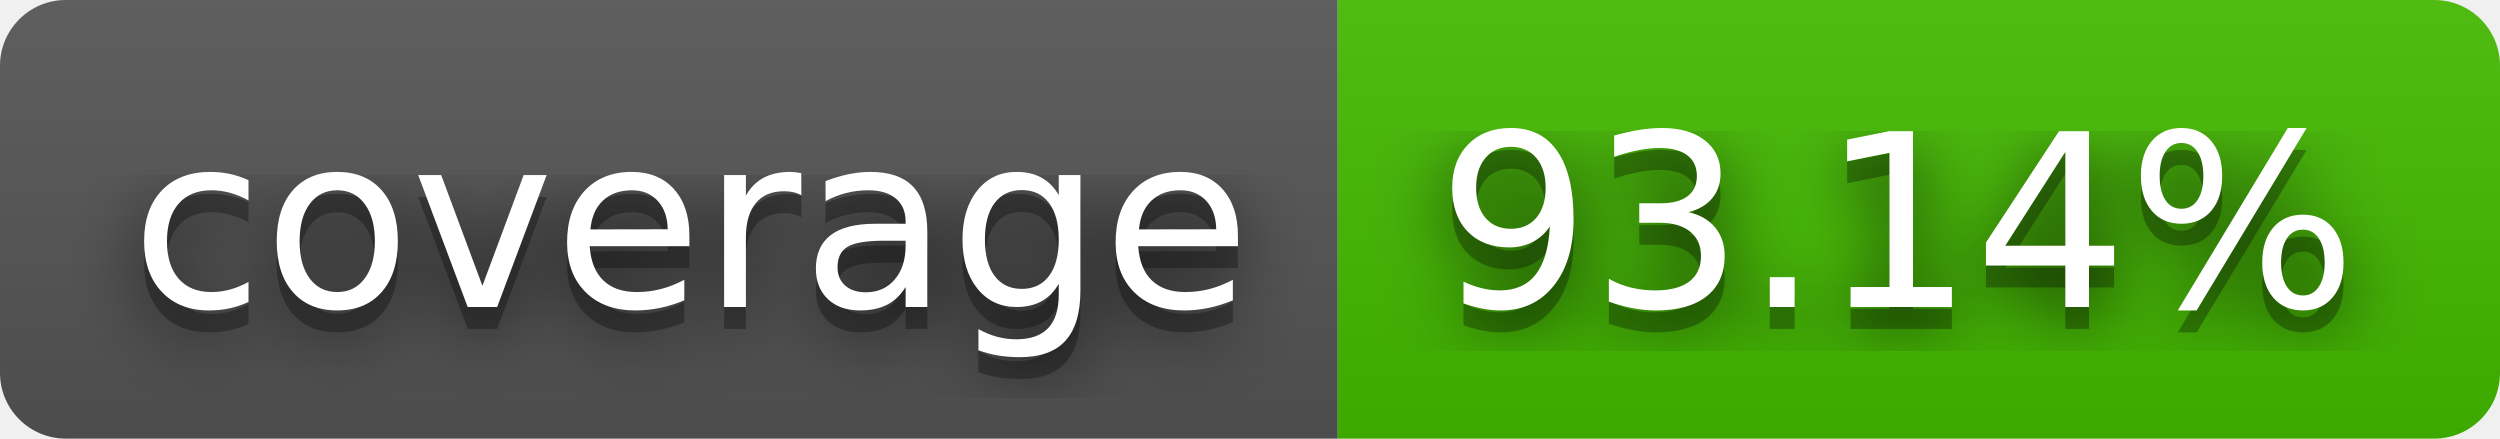
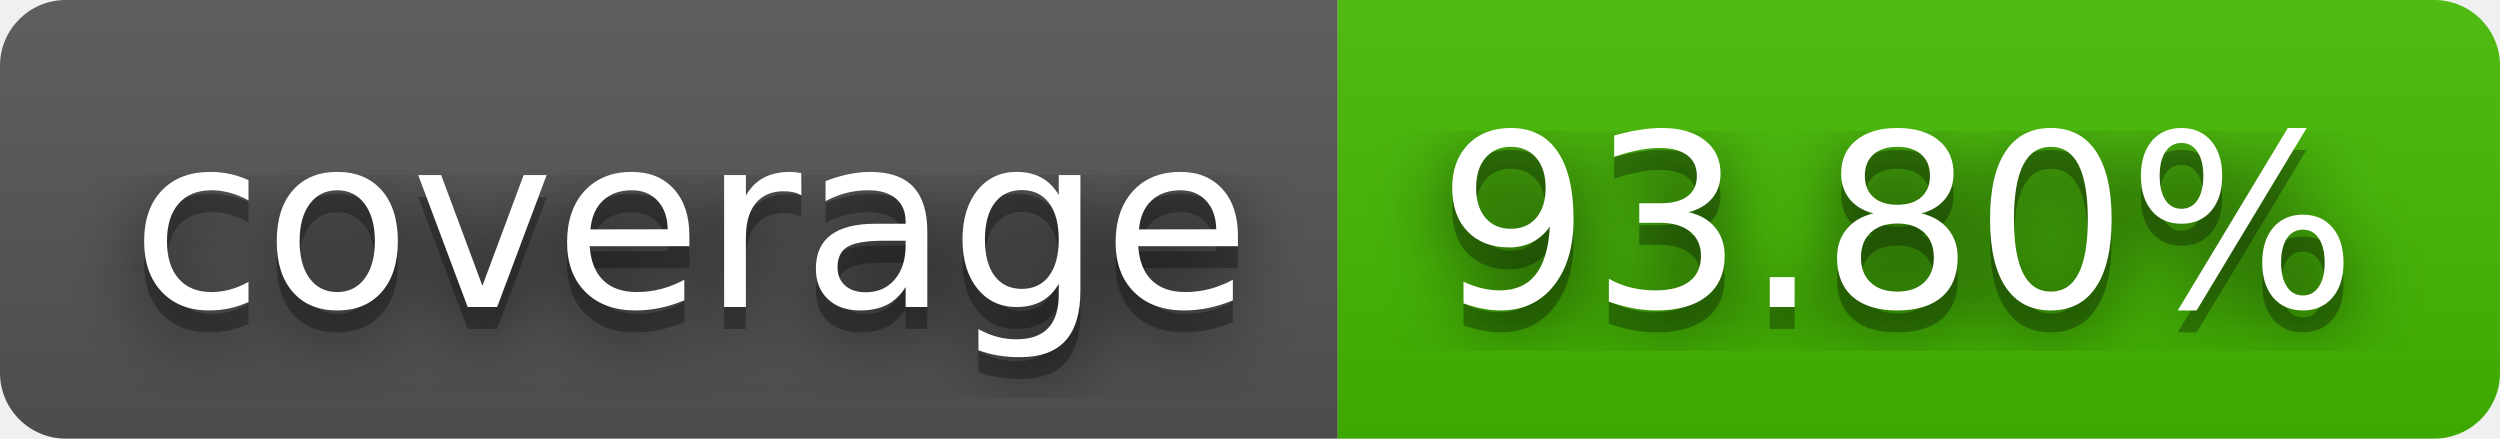
- <svg xmlns="http://www.w3.org/2000/svg" width="114" height="20" role="img" aria-label="coverage: 93.14%">
+ <svg xmlns="http://www.w3.org/2000/svg" width="114" height="20" role="img" aria-label="coverage: 93.80%">
  <filter id="blur">
    <feGaussianBlur stdDeviation="16" />
  </filter>
  <linearGradient id="s" x2="0" y2="100%">
    <stop offset="0" stop-color="#bbb" stop-opacity=".1" />
    <stop offset="1" stop-opacity=".1" />
  </linearGradient>
  <clipPath id="r">
    <rect width="114" height="20" rx="3" />
  </clipPath>
  <g clip-path="url(#r)">
    <rect width="61" height="20" fill="#555" />
    <rect x="61" width="53" height="20" fill="#4b0" />
    <rect width="114" height="20" fill="url(#s)" />
  </g>
  <g fill="#fff" text-anchor="middle" font-family="Verdana,Geneva,DejaVu Sans,sans-serif" text-rendering="geometricPrecision" font-size="110">
    <g transform="scale(.1)">
      <g aria-hidden="true" fill="#010101">
        <text x="315" y="150" fill-opacity=".8" filter="url(#blur)" textLength="510">coverage</text>
        <text x="315" y="150" fill-opacity=".3" textLength="510">coverage</text>
      </g>
      <text x="315" y="140" textLength="510">coverage</text>
    </g>
    <g transform="scale(.1)">
      <g aria-hidden="true" fill="#010101">
-         <text x="865" y="150" fill-opacity=".8" filter="url(#blur)" textLength="430">93.14%</text>
-         <text x="865" y="150" fill-opacity=".3" textLength="430">93.14%</text>
+         <text x="865" y="150" fill-opacity=".8" filter="url(#blur)" textLength="430">93.80%</text>
+         <text x="865" y="150" fill-opacity=".3" textLength="430">93.80%</text>
      </g>
-       <text x="865" y="140" textLength="430">93.14%</text>
+       <text x="865" y="140" textLength="430">93.80%</text>
    </g>
  </g>
</svg>
